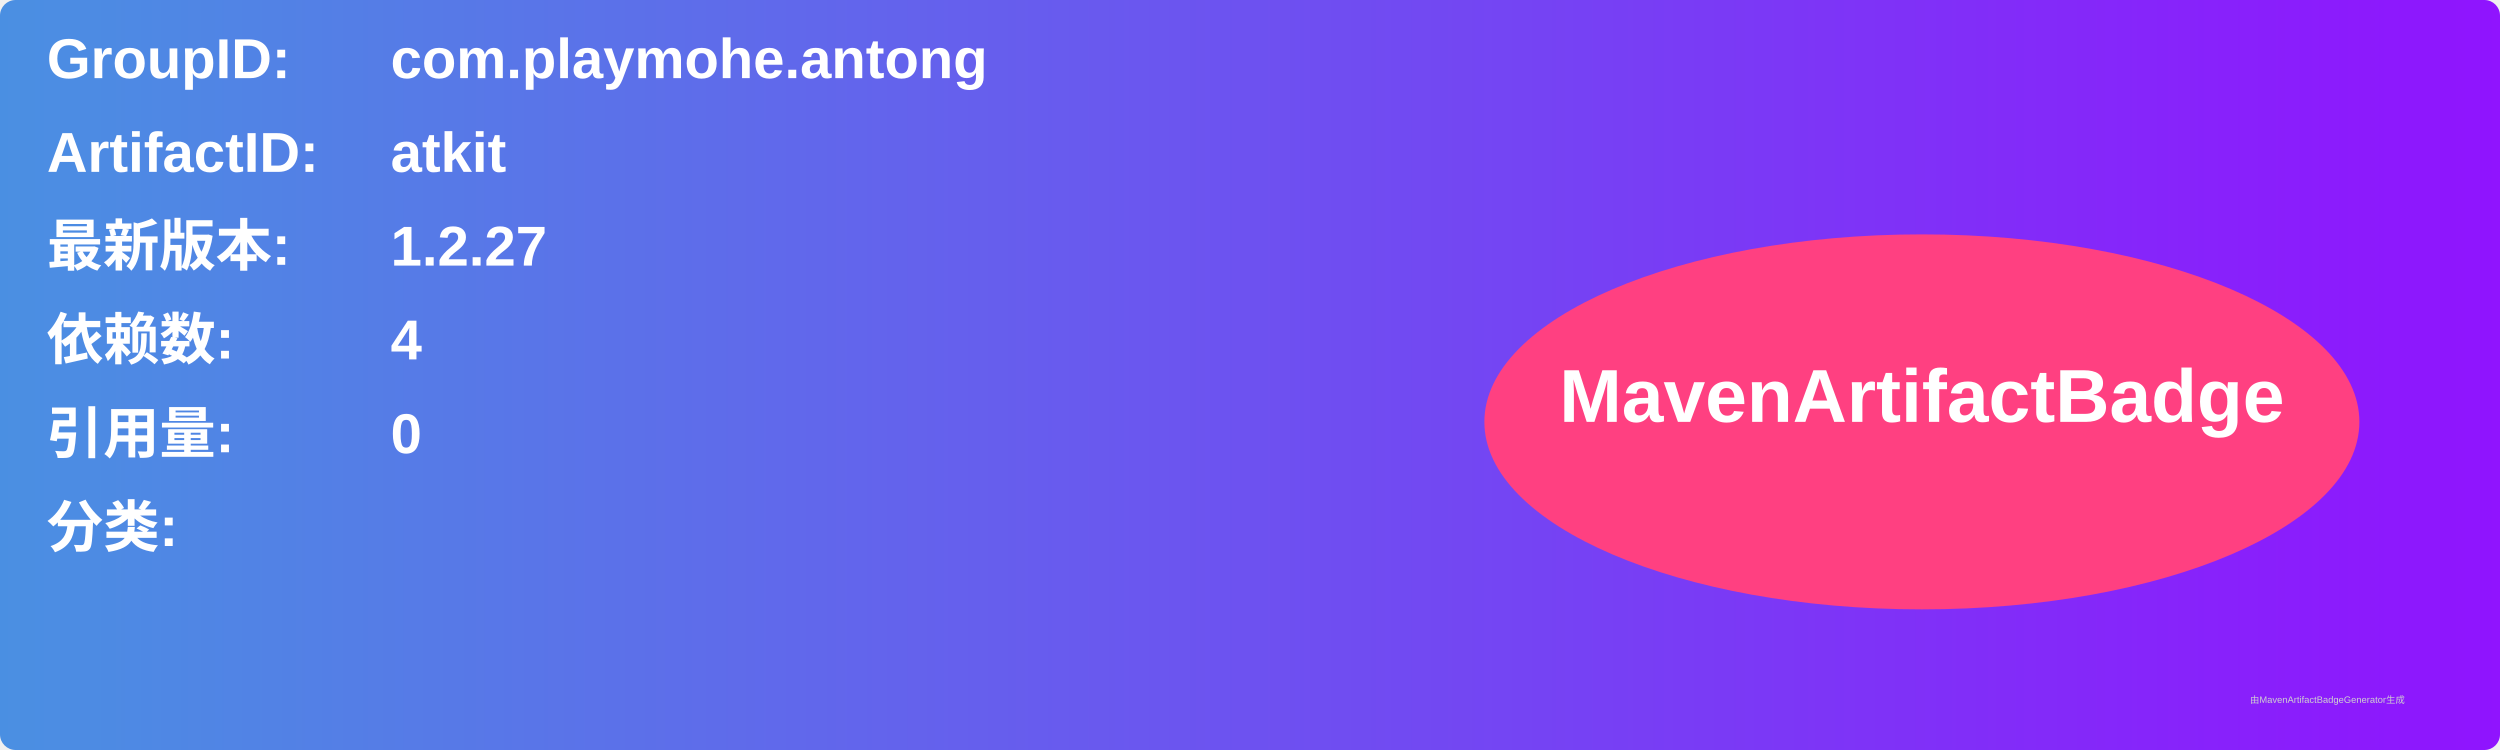
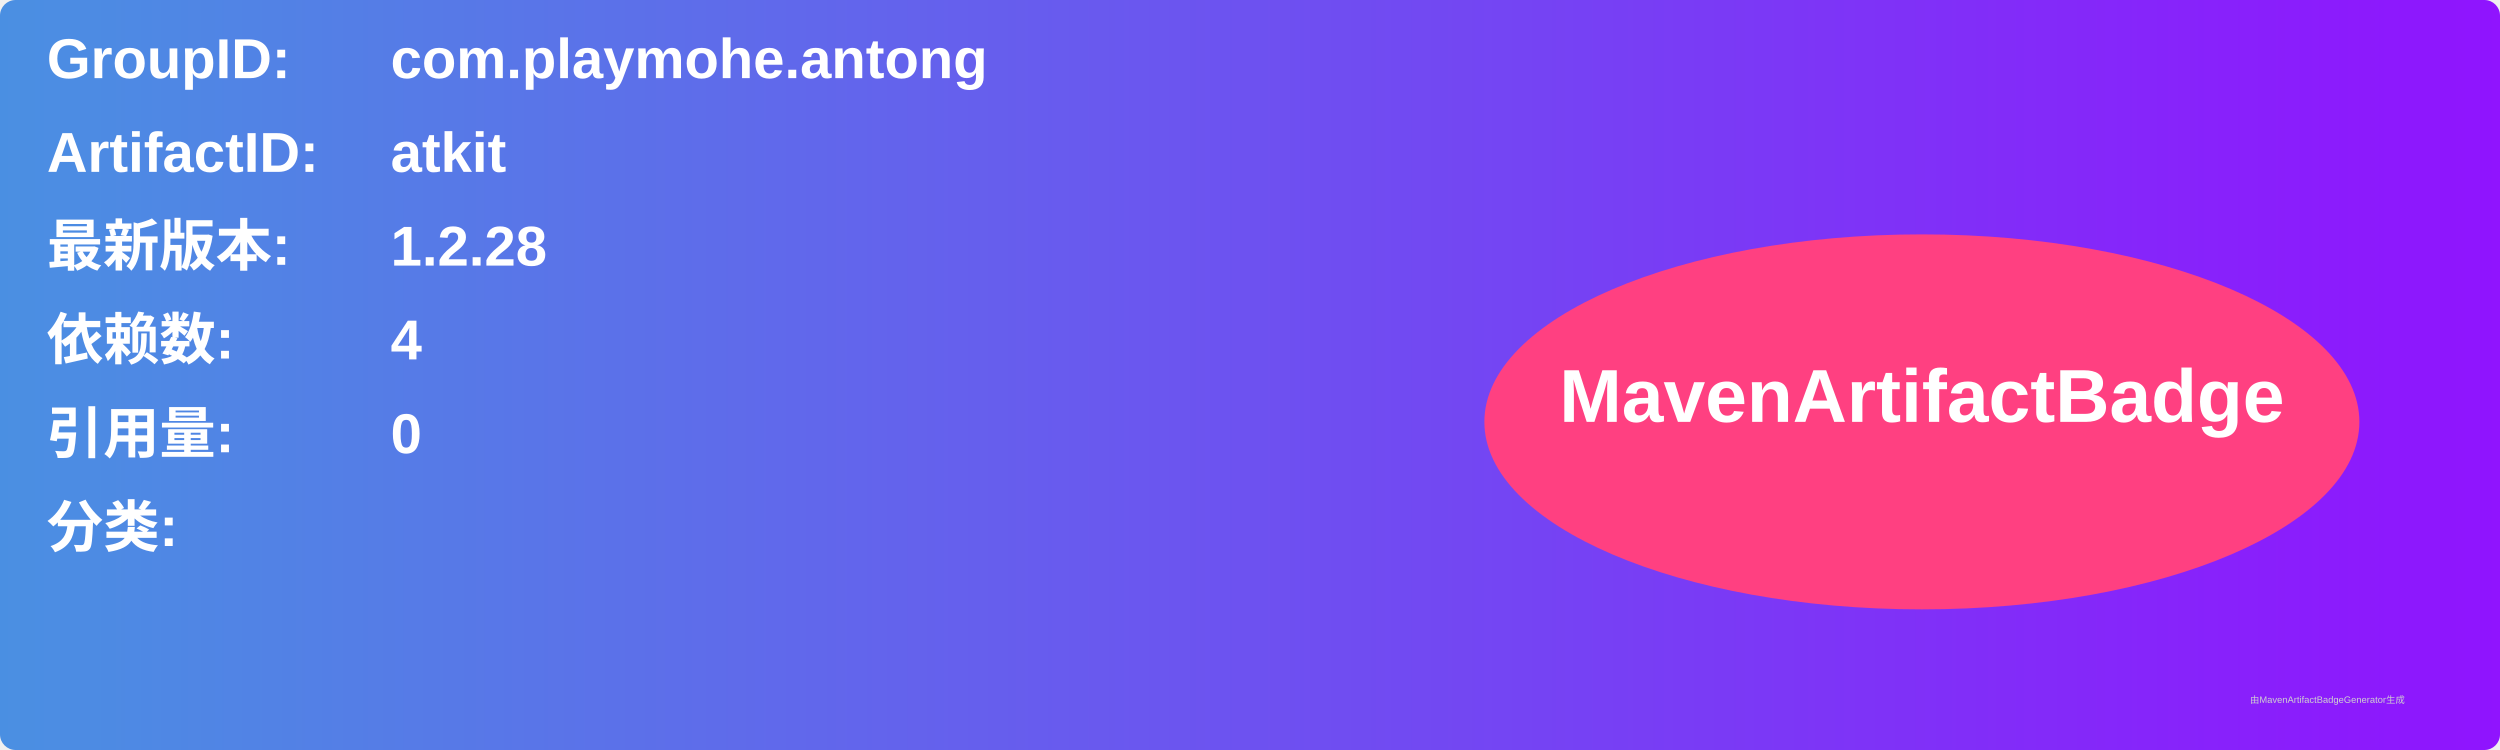
<svg xmlns="http://www.w3.org/2000/svg" width="800" height="240" viewBox="0 0 800 240">
  <linearGradient id="grad" x1="0%" y1="0%" x2="100%" y2="0%">
    <stop offset="0%" stop-color="#4a90e2" />
    <stop offset="100%" stop-color="#9013fe" />
  </linearGradient>
  <rect width="100%" height="100%" rx="5" ry="5" fill="url(#grad)" />
  <g transform="translate(15, 15)">
    <text x="0" y="10" font-family="Arial" font-size="18" fill="white" font-weight="bold" width="260">GroupID:</text>
    <text x="110" y="10" font-family="Arial" font-size="18" fill="white" font-weight="bold" width="460">com.playmohe.antong</text>
    <text x="0" y="40" font-family="Arial" font-size="18" fill="white" font-weight="bold" width="260">ArtifactID:</text>
    <text x="110" y="40" font-family="Arial" font-size="18" fill="white" font-weight="bold" width="460">atkit</text>
    <text x="0" y="70" font-family="Arial" font-size="18" fill="white" font-weight="bold">最新版本:</text>
    <text x="110" y="70" font-family="Arial" font-size="18" fill="white" font-weight="bold">
-       <tspan font-weight="bold">1.2.27</tspan>
+       <tspan font-weight="bold">1.2.28</tspan>
    </text>
    <text x="0" y="100" font-family="Arial" font-size="18" fill="white" font-weight="bold">依赖数: </text>
    <text x="110" y="100" font-family="Arial" font-size="18" fill="white">
      <tspan font-weight="bold">4</tspan>
    </text>
    <text x="0" y="130" font-family="Arial" font-size="18" fill="white" font-weight="bold">引用量: </text>
    <text x="110" y="130" font-family="Arial" font-size="18" fill="white">
      <tspan font-weight="bold">0</tspan>
    </text>
    <text x="0" y="160" font-family="Arial" font-size="18" fill="white" font-weight="bold">分类:</text>
    <text x="10" y="190" font-family="Arial" font-size="10" fill="white">
      <tspan font-weight="bold" />
    </text>
    <ellipse cx="600" cy="120" rx="140" ry="60" fill="#ff4081" />
    <text x="600" y="120" text-anchor="middle" font-family="Arial" font-size="24" fill="white" font-weight="bold">MavenArtifactBadge</text>
  </g>
  <text x="720" y="225" font-family="Arial" font-size="3" fill="#d0d0d0">由MavenArtifactBadgeGenerator生成</text>
</svg>
